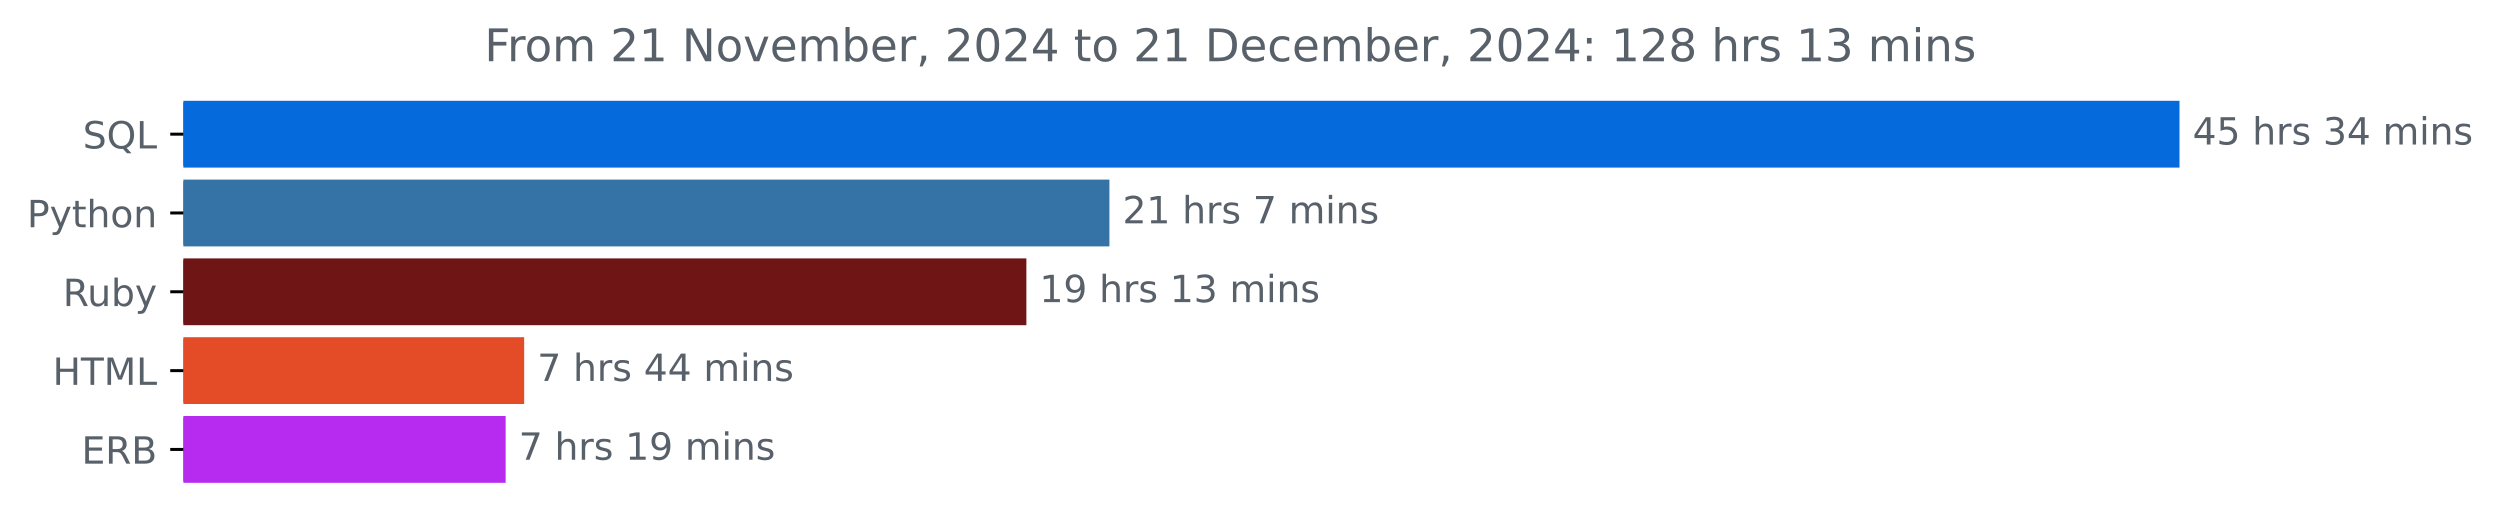
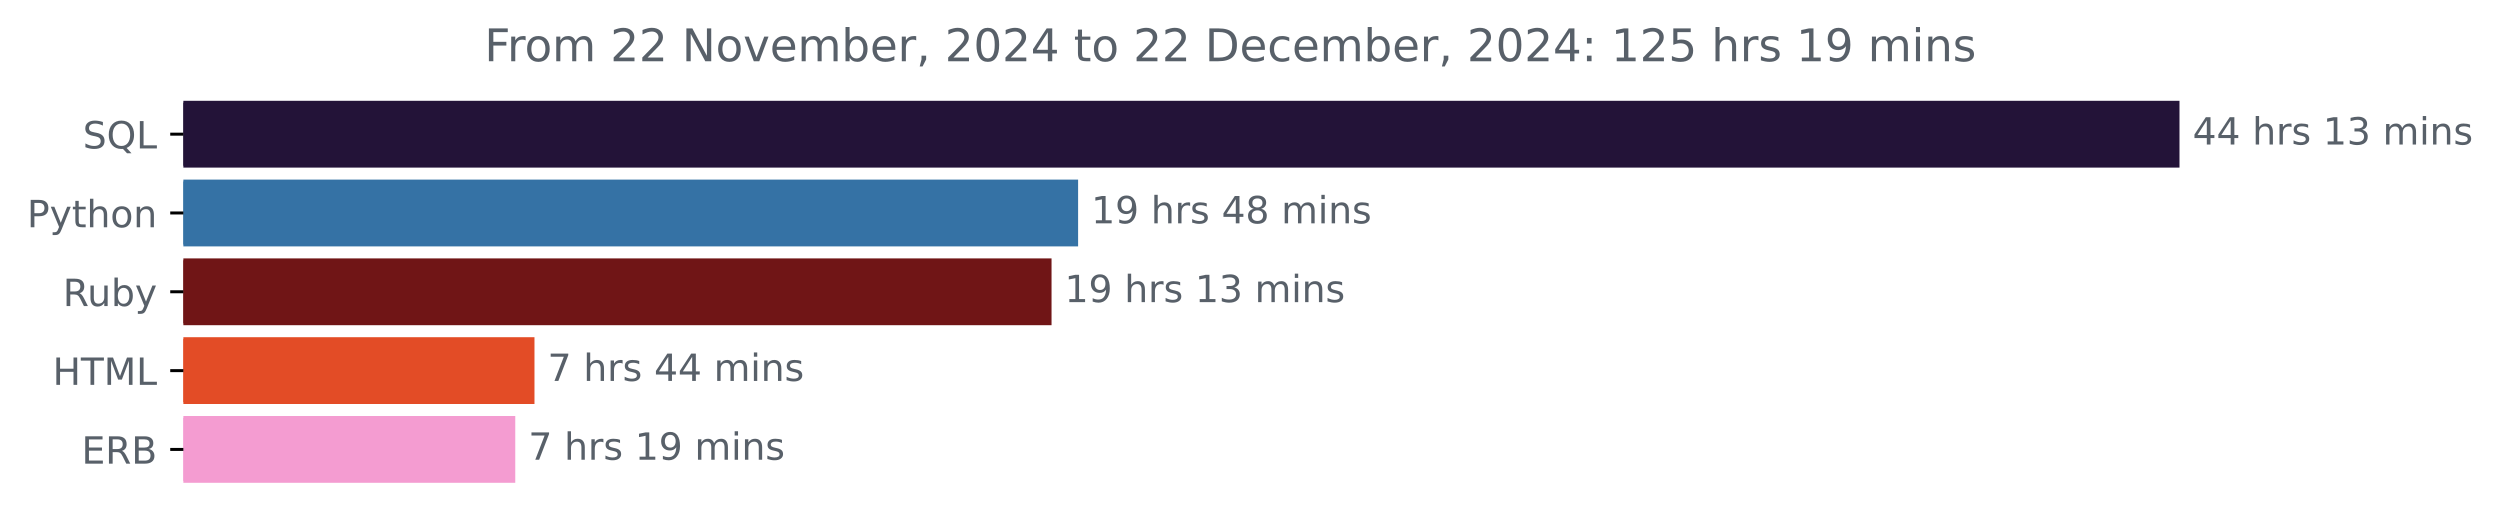
<svg xmlns="http://www.w3.org/2000/svg" xmlns:xlink="http://www.w3.org/1999/xlink" width="666.199pt" height="140.398pt" viewBox="0 0 666.199 140.398" version="1.1">
  <defs>
    <style type="text/css">*{stroke-linejoin: round; stroke-linecap: butt}</style>
  </defs>
  <g id="figure_1">
    <g id="patch_1">
      <path d="M 0 140.398  L 666.199 140.398  L 666.199 0  L 0 0  L 0 140.398  z " style="fill: none" />
    </g>
    <g id="axes_1">
      <g id="patch_2">
-         <path d="M 48.862 27.358  L 580.291 27.358  L 580.291 44.158  L 48.862 44.158  z " clip-path="url(#pdce59e7374)" style="fill: #056adb; stroke: #056adb; stroke-linejoin: miter" />
+         <path d="M 48.862 27.358  L 580.291 27.358  L 580.291 44.158  L 48.862 44.158  z " clip-path="url(#p69ac40fade)" style="fill: #231338; stroke: #231338; stroke-linejoin: miter" />
      </g>
      <g id="patch_3">
-         <path d="M 48.862 48.358  L 295.138 48.358  L 295.138 65.158  L 48.862 65.158  z " clip-path="url(#pdce59e7374)" style="fill: #3572a5; stroke: #3572a5; stroke-linejoin: miter" />
+         <path d="M 48.862 48.358  L 286.793 48.358  L 286.793 65.158  L 48.862 65.158  z " clip-path="url(#p69ac40fade)" style="fill: #3572a5; stroke: #3572a5; stroke-linejoin: miter" />
      </g>
      <g id="patch_4">
-         <path d="M 48.862 69.358  L 273.008 69.358  L 273.008 86.158  L 48.862 86.158  z " clip-path="url(#pdce59e7374)" style="fill: #701516; stroke: #701516; stroke-linejoin: miter" />
+         <path d="M 48.862 69.358  L 279.715 69.358  L 279.715 86.158  L 48.862 86.158  z " clip-path="url(#p69ac40fade)" style="fill: #701516; stroke: #701516; stroke-linejoin: miter" />
      </g>
      <g id="patch_5">
-         <path d="M 48.862 90.358  L 139.178 90.358  L 139.178 107.158  L 48.862 107.158  z " clip-path="url(#pdce59e7374)" style="fill: #e34c26; stroke: #e34c26; stroke-linejoin: miter" />
+         <path d="M 48.862 90.358  L 141.927 90.358  L 141.927 107.158  L 48.862 107.158  z " clip-path="url(#p69ac40fade)" style="fill: #e34c26; stroke: #e34c26; stroke-linejoin: miter" />
      </g>
      <g id="patch_6">
-         <path d="M 48.862 111.358  L 134.244 111.358  L 134.244 128.158  L 48.862 128.158  z " clip-path="url(#pdce59e7374)" style="fill: #b72bf0; stroke: #b72bf0; stroke-linejoin: miter" />
+         <path d="M 48.862 111.358  L 136.806 111.358  L 136.806 128.158  L 48.862 128.158  z " clip-path="url(#p69ac40fade)" style="fill: #f49cd1; stroke: #f49cd1; stroke-linejoin: miter" />
      </g>
      <g id="matplotlib.axis_1" />
      <g id="matplotlib.axis_2">
        <g id="ytick_1">
          <g id="line2d_1">
            <defs>
-               <path id="m32333eace2" d="M 0 0  L -3.5 0  " style="stroke: #000000; stroke-width: 0.8" />
+               <path id="mbb7b41445e" d="M 0 0  L -3.5 0  " style="stroke: #000000; stroke-width: 0.8" />
            </defs>
            <g>
-               <use xlink:href="#m32333eace2" x="48.862" y="35.758" style="stroke: #000000; stroke-width: 0.8" />
+               <use xlink:href="#mbb7b41445e" x="48.862" y="35.758" style="stroke: #000000; stroke-width: 0.8" />
            </g>
          </g>
          <g id="text_1">
            <g style="fill: #586069" transform="translate(22.07031 39.55734) scale(0.1 -0.1)">
              <defs>
                <path id="DejaVuSans-53" d="M 3425 4513  L 3425 3897  Q 3066 4069 2747 4153  Q 2428 4238 2131 4238  Q 1616 4238 1336 4038  Q 1056 3838 1056 3469  Q 1056 3159 1242 3001  Q 1428 2844 1947 2747  L 2328 2669  Q 3034 2534 3370 2195  Q 3706 1856 3706 1288  Q 3706 609 3251 259  Q 2797 -91 1919 -91  Q 1588 -91 1214 -16  Q 841 59 441 206  L 441 856  Q 825 641 1194 531  Q 1563 422 1919 422  Q 2459 422 2753 634  Q 3047 847 3047 1241  Q 3047 1584 2836 1778  Q 2625 1972 2144 2069  L 1759 2144  Q 1053 2284 737 2584  Q 422 2884 422 3419  Q 422 4038 858 4394  Q 1294 4750 2059 4750  Q 2388 4750 2728 4690  Q 3069 4631 3425 4513  z " transform="scale(0.015625)" />
                <path id="DejaVuSans-51" d="M 2522 4238  Q 1834 4238 1429 3725  Q 1025 3213 1025 2328  Q 1025 1447 1429 934  Q 1834 422 2522 422  Q 3209 422 3611 934  Q 4013 1447 4013 2328  Q 4013 3213 3611 3725  Q 3209 4238 2522 4238  z M 3406 84  L 4238 -825  L 3475 -825  L 2784 -78  Q 2681 -84 2626 -87  Q 2572 -91 2522 -91  Q 1538 -91 948 567  Q 359 1225 359 2328  Q 359 3434 948 4092  Q 1538 4750 2522 4750  Q 3503 4750 4090 4092  Q 4678 3434 4678 2328  Q 4678 1516 4351 937  Q 4025 359 3406 84  z " transform="scale(0.015625)" />
                <path id="DejaVuSans-4c" d="M 628 4666  L 1259 4666  L 1259 531  L 3531 531  L 3531 0  L 628 0  L 628 4666  z " transform="scale(0.015625)" />
              </defs>
              <use xlink:href="#DejaVuSans-53" />
              <use xlink:href="#DejaVuSans-51" x="63.477" />
              <use xlink:href="#DejaVuSans-4c" x="142.188" />
            </g>
          </g>
        </g>
        <g id="ytick_2">
          <g id="line2d_2">
            <g>
-               <use xlink:href="#m32333eace2" x="48.862" y="56.758" style="stroke: #000000; stroke-width: 0.8" />
+               <use xlink:href="#mbb7b41445e" x="48.862" y="56.758" style="stroke: #000000; stroke-width: 0.8" />
            </g>
          </g>
          <g id="text_2">
            <g style="fill: #586069" transform="translate(7.2 60.55734) scale(0.1 -0.1)">
              <defs>
                <path id="DejaVuSans-50" d="M 1259 4147  L 1259 2394  L 2053 2394  Q 2494 2394 2734 2622  Q 2975 2850 2975 3272  Q 2975 3691 2734 3919  Q 2494 4147 2053 4147  L 1259 4147  z M 628 4666  L 2053 4666  Q 2838 4666 3239 4311  Q 3641 3956 3641 3272  Q 3641 2581 3239 2228  Q 2838 1875 2053 1875  L 1259 1875  L 1259 0  L 628 0  L 628 4666  z " transform="scale(0.015625)" />
                <path id="DejaVuSans-79" d="M 2059 -325  Q 1816 -950 1584 -1140  Q 1353 -1331 966 -1331  L 506 -1331  L 506 -850  L 844 -850  Q 1081 -850 1212 -737  Q 1344 -625 1503 -206  L 1606 56  L 191 3500  L 800 3500  L 1894 763  L 2988 3500  L 3597 3500  L 2059 -325  z " transform="scale(0.015625)" />
                <path id="DejaVuSans-74" d="M 1172 4494  L 1172 3500  L 2356 3500  L 2356 3053  L 1172 3053  L 1172 1153  Q 1172 725 1289 603  Q 1406 481 1766 481  L 2356 481  L 2356 0  L 1766 0  Q 1100 0 847 248  Q 594 497 594 1153  L 594 3053  L 172 3053  L 172 3500  L 594 3500  L 594 4494  L 1172 4494  z " transform="scale(0.015625)" />
                <path id="DejaVuSans-68" d="M 3513 2113  L 3513 0  L 2938 0  L 2938 2094  Q 2938 2591 2744 2837  Q 2550 3084 2163 3084  Q 1697 3084 1428 2787  Q 1159 2491 1159 1978  L 1159 0  L 581 0  L 581 4863  L 1159 4863  L 1159 2956  Q 1366 3272 1645 3428  Q 1925 3584 2291 3584  Q 2894 3584 3203 3211  Q 3513 2838 3513 2113  z " transform="scale(0.015625)" />
                <path id="DejaVuSans-6f" d="M 1959 3097  Q 1497 3097 1228 2736  Q 959 2375 959 1747  Q 959 1119 1226 758  Q 1494 397 1959 397  Q 2419 397 2687 759  Q 2956 1122 2956 1747  Q 2956 2369 2687 2733  Q 2419 3097 1959 3097  z M 1959 3584  Q 2709 3584 3137 3096  Q 3566 2609 3566 1747  Q 3566 888 3137 398  Q 2709 -91 1959 -91  Q 1206 -91 779 398  Q 353 888 353 1747  Q 353 2609 779 3096  Q 1206 3584 1959 3584  z " transform="scale(0.015625)" />
                <path id="DejaVuSans-6e" d="M 3513 2113  L 3513 0  L 2938 0  L 2938 2094  Q 2938 2591 2744 2837  Q 2550 3084 2163 3084  Q 1697 3084 1428 2787  Q 1159 2491 1159 1978  L 1159 0  L 581 0  L 581 3500  L 1159 3500  L 1159 2956  Q 1366 3272 1645 3428  Q 1925 3584 2291 3584  Q 2894 3584 3203 3211  Q 3513 2838 3513 2113  z " transform="scale(0.015625)" />
              </defs>
              <use xlink:href="#DejaVuSans-50" />
              <use xlink:href="#DejaVuSans-79" x="60.303" />
              <use xlink:href="#DejaVuSans-74" x="119.482" />
              <use xlink:href="#DejaVuSans-68" x="158.691" />
              <use xlink:href="#DejaVuSans-6f" x="222.07" />
              <use xlink:href="#DejaVuSans-6e" x="283.252" />
            </g>
          </g>
        </g>
        <g id="ytick_3">
          <g id="line2d_3">
            <g>
-               <use xlink:href="#m32333eace2" x="48.862" y="77.758" style="stroke: #000000; stroke-width: 0.8" />
+               <use xlink:href="#mbb7b41445e" x="48.862" y="77.758" style="stroke: #000000; stroke-width: 0.8" />
            </g>
          </g>
          <g id="text_3">
            <g style="fill: #586069" transform="translate(16.75937 81.55734) scale(0.1 -0.1)">
              <defs>
                <path id="DejaVuSans-52" d="M 2841 2188  Q 3044 2119 3236 1894  Q 3428 1669 3622 1275  L 4263 0  L 3584 0  L 2988 1197  Q 2756 1666 2539 1819  Q 2322 1972 1947 1972  L 1259 1972  L 1259 0  L 628 0  L 628 4666  L 2053 4666  Q 2853 4666 3247 4331  Q 3641 3997 3641 3322  Q 3641 2881 3436 2590  Q 3231 2300 2841 2188  z M 1259 4147  L 1259 2491  L 2053 2491  Q 2509 2491 2742 2702  Q 2975 2913 2975 3322  Q 2975 3731 2742 3939  Q 2509 4147 2053 4147  L 1259 4147  z " transform="scale(0.015625)" />
                <path id="DejaVuSans-75" d="M 544 1381  L 544 3500  L 1119 3500  L 1119 1403  Q 1119 906 1312 657  Q 1506 409 1894 409  Q 2359 409 2629 706  Q 2900 1003 2900 1516  L 2900 3500  L 3475 3500  L 3475 0  L 2900 0  L 2900 538  Q 2691 219 2414 64  Q 2138 -91 1772 -91  Q 1169 -91 856 284  Q 544 659 544 1381  z M 1991 3584  L 1991 3584  z " transform="scale(0.015625)" />
                <path id="DejaVuSans-62" d="M 3116 1747  Q 3116 2381 2855 2742  Q 2594 3103 2138 3103  Q 1681 3103 1420 2742  Q 1159 2381 1159 1747  Q 1159 1113 1420 752  Q 1681 391 2138 391  Q 2594 391 2855 752  Q 3116 1113 3116 1747  z M 1159 2969  Q 1341 3281 1617 3432  Q 1894 3584 2278 3584  Q 2916 3584 3314 3078  Q 3713 2572 3713 1747  Q 3713 922 3314 415  Q 2916 -91 2278 -91  Q 1894 -91 1617 61  Q 1341 213 1159 525  L 1159 0  L 581 0  L 581 4863  L 1159 4863  L 1159 2969  z " transform="scale(0.015625)" />
              </defs>
              <use xlink:href="#DejaVuSans-52" />
              <use xlink:href="#DejaVuSans-75" x="64.982" />
              <use xlink:href="#DejaVuSans-62" x="128.361" />
              <use xlink:href="#DejaVuSans-79" x="191.838" />
            </g>
          </g>
        </g>
        <g id="ytick_4">
          <g id="line2d_4">
            <g>
-               <use xlink:href="#m32333eace2" x="48.862" y="98.758" style="stroke: #000000; stroke-width: 0.8" />
+               <use xlink:href="#mbb7b41445e" x="48.862" y="98.758" style="stroke: #000000; stroke-width: 0.8" />
            </g>
          </g>
          <g id="text_4">
            <g style="fill: #586069" transform="translate(14.03438 102.5573) scale(0.1 -0.1)">
              <defs>
                <path id="DejaVuSans-48" d="M 628 4666  L 1259 4666  L 1259 2753  L 3553 2753  L 3553 4666  L 4184 4666  L 4184 0  L 3553 0  L 3553 2222  L 1259 2222  L 1259 0  L 628 0  L 628 4666  z " transform="scale(0.015625)" />
                <path id="DejaVuSans-54" d="M -19 4666  L 3928 4666  L 3928 4134  L 2272 4134  L 2272 0  L 1638 0  L 1638 4134  L -19 4134  L -19 4666  z " transform="scale(0.015625)" />
                <path id="DejaVuSans-4d" d="M 628 4666  L 1569 4666  L 2759 1491  L 3956 4666  L 4897 4666  L 4897 0  L 4281 0  L 4281 4097  L 3078 897  L 2444 897  L 1241 4097  L 1241 0  L 628 0  L 628 4666  z " transform="scale(0.015625)" />
              </defs>
              <use xlink:href="#DejaVuSans-48" />
              <use xlink:href="#DejaVuSans-54" x="75.195" />
              <use xlink:href="#DejaVuSans-4d" x="136.279" />
              <use xlink:href="#DejaVuSans-4c" x="222.559" />
            </g>
          </g>
        </g>
        <g id="ytick_5">
          <g id="line2d_5">
            <g>
-               <use xlink:href="#m32333eace2" x="48.862" y="119.758" style="stroke: #000000; stroke-width: 0.8" />
+               <use xlink:href="#mbb7b41445e" x="48.862" y="119.758" style="stroke: #000000; stroke-width: 0.8" />
            </g>
          </g>
          <g id="text_5">
            <g style="fill: #586069" transform="translate(21.73438 123.5573) scale(0.1 -0.1)">
              <defs>
                <path id="DejaVuSans-45" d="M 628 4666  L 3578 4666  L 3578 4134  L 1259 4134  L 1259 2753  L 3481 2753  L 3481 2222  L 1259 2222  L 1259 531  L 3634 531  L 3634 0  L 628 0  L 628 4666  z " transform="scale(0.015625)" />
                <path id="DejaVuSans-42" d="M 1259 2228  L 1259 519  L 2272 519  Q 2781 519 3026 730  Q 3272 941 3272 1375  Q 3272 1813 3026 2020  Q 2781 2228 2272 2228  L 1259 2228  z M 1259 4147  L 1259 2741  L 2194 2741  Q 2656 2741 2882 2914  Q 3109 3088 3109 3444  Q 3109 3797 2882 3972  Q 2656 4147 2194 4147  L 1259 4147  z M 628 4666  L 2241 4666  Q 2963 4666 3353 4366  Q 3744 4066 3744 3513  Q 3744 3084 3544 2831  Q 3344 2578 2956 2516  Q 3422 2416 3680 2098  Q 3938 1781 3938 1306  Q 3938 681 3513 340  Q 3088 0 2303 0  L 628 0  L 628 4666  z " transform="scale(0.015625)" />
              </defs>
              <use xlink:href="#DejaVuSans-45" />
              <use xlink:href="#DejaVuSans-52" x="63.184" />
              <use xlink:href="#DejaVuSans-42" x="132.666" />
            </g>
          </g>
        </g>
      </g>
      <g id="text_6">
        <g style="fill: #586069" transform="translate(584.2911 38.5175) scale(0.1 -0.1)">
          <defs>
            <path id="DejaVuSans-34" d="M 2419 4116  L 825 1625  L 2419 1625  L 2419 4116  z M 2253 4666  L 3047 4666  L 3047 1625  L 3713 1625  L 3713 1100  L 3047 1100  L 3047 0  L 2419 0  L 2419 1100  L 313 1100  L 313 1709  L 2253 4666  z " transform="scale(0.015625)" />
-             <path id="DejaVuSans-35" d="M 691 4666  L 3169 4666  L 3169 4134  L 1269 4134  L 1269 2991  Q 1406 3038 1543 3061  Q 1681 3084 1819 3084  Q 2600 3084 3056 2656  Q 3513 2228 3513 1497  Q 3513 744 3044 326  Q 2575 -91 1722 -91  Q 1428 -91 1123 -41  Q 819 9 494 109  L 494 744  Q 775 591 1075 516  Q 1375 441 1709 441  Q 2250 441 2565 725  Q 2881 1009 2881 1497  Q 2881 1984 2565 2268  Q 2250 2553 1709 2553  Q 1456 2553 1204 2497  Q 953 2441 691 2322  L 691 4666  z " transform="scale(0.015625)" />
            <path id="DejaVuSans-20" transform="scale(0.015625)" />
            <path id="DejaVuSans-72" d="M 2631 2963  Q 2534 3019 2420 3045  Q 2306 3072 2169 3072  Q 1681 3072 1420 2755  Q 1159 2438 1159 1844  L 1159 0  L 581 0  L 581 3500  L 1159 3500  L 1159 2956  Q 1341 3275 1631 3429  Q 1922 3584 2338 3584  Q 2397 3584 2469 3576  Q 2541 3569 2628 3553  L 2631 2963  z " transform="scale(0.015625)" />
            <path id="DejaVuSans-73" d="M 2834 3397  L 2834 2853  Q 2591 2978 2328 3040  Q 2066 3103 1784 3103  Q 1356 3103 1142 2972  Q 928 2841 928 2578  Q 928 2378 1081 2264  Q 1234 2150 1697 2047  L 1894 2003  Q 2506 1872 2764 1633  Q 3022 1394 3022 966  Q 3022 478 2636 193  Q 2250 -91 1575 -91  Q 1294 -91 989 -36  Q 684 19 347 128  L 347 722  Q 666 556 975 473  Q 1284 391 1588 391  Q 1994 391 2212 530  Q 2431 669 2431 922  Q 2431 1156 2273 1281  Q 2116 1406 1581 1522  L 1381 1569  Q 847 1681 609 1914  Q 372 2147 372 2553  Q 372 3047 722 3315  Q 1072 3584 1716 3584  Q 2034 3584 2315 3537  Q 2597 3491 2834 3397  z " transform="scale(0.015625)" />
+             <path id="DejaVuSans-31" d="M 794 531  L 1825 531  L 1825 4091  L 703 3866  L 703 4441  L 1819 4666  L 2450 4666  L 2450 531  L 3481 531  L 3481 0  L 794 0  L 794 531  z " transform="scale(0.015625)" />
            <path id="DejaVuSans-33" d="M 2597 2516  Q 3050 2419 3304 2112  Q 3559 1806 3559 1356  Q 3559 666 3084 287  Q 2609 -91 1734 -91  Q 1441 -91 1130 -33  Q 819 25 488 141  L 488 750  Q 750 597 1062 519  Q 1375 441 1716 441  Q 2309 441 2620 675  Q 2931 909 2931 1356  Q 2931 1769 2642 2001  Q 2353 2234 1838 2234  L 1294 2234  L 1294 2753  L 1863 2753  Q 2328 2753 2575 2939  Q 2822 3125 2822 3475  Q 2822 3834 2567 4026  Q 2313 4219 1838 4219  Q 1578 4219 1281 4162  Q 984 4106 628 3988  L 628 4550  Q 988 4650 1302 4700  Q 1616 4750 1894 4750  Q 2613 4750 3031 4423  Q 3450 4097 3450 3541  Q 3450 3153 3228 2886  Q 3006 2619 2597 2516  z " transform="scale(0.015625)" />
            <path id="DejaVuSans-6d" d="M 3328 2828  Q 3544 3216 3844 3400  Q 4144 3584 4550 3584  Q 5097 3584 5394 3201  Q 5691 2819 5691 2113  L 5691 0  L 5113 0  L 5113 2094  Q 5113 2597 4934 2840  Q 4756 3084 4391 3084  Q 3944 3084 3684 2787  Q 3425 2491 3425 1978  L 3425 0  L 2847 0  L 2847 2094  Q 2847 2600 2669 2842  Q 2491 3084 2119 3084  Q 1678 3084 1418 2786  Q 1159 2488 1159 1978  L 1159 0  L 581 0  L 581 3500  L 1159 3500  L 1159 2956  Q 1356 3278 1631 3431  Q 1906 3584 2284 3584  Q 2666 3584 2933 3390  Q 3200 3197 3328 2828  z " transform="scale(0.015625)" />
            <path id="DejaVuSans-69" d="M 603 3500  L 1178 3500  L 1178 0  L 603 0  L 603 3500  z M 603 4863  L 1178 4863  L 1178 4134  L 603 4134  L 603 4863  z " transform="scale(0.015625)" />
          </defs>
          <use xlink:href="#DejaVuSans-34" />
-           <use xlink:href="#DejaVuSans-35" x="63.623" />
+           <use xlink:href="#DejaVuSans-34" x="63.623" />
          <use xlink:href="#DejaVuSans-20" x="127.246" />
          <use xlink:href="#DejaVuSans-68" x="159.033" />
          <use xlink:href="#DejaVuSans-72" x="222.412" />
          <use xlink:href="#DejaVuSans-73" x="263.525" />
          <use xlink:href="#DejaVuSans-20" x="315.625" />
-           <use xlink:href="#DejaVuSans-33" x="347.412" />
-           <use xlink:href="#DejaVuSans-34" x="411.035" />
+           <use xlink:href="#DejaVuSans-31" x="347.412" />
+           <use xlink:href="#DejaVuSans-33" x="411.035" />
          <use xlink:href="#DejaVuSans-20" x="474.658" />
          <use xlink:href="#DejaVuSans-6d" x="506.445" />
          <use xlink:href="#DejaVuSans-69" x="603.857" />
          <use xlink:href="#DejaVuSans-6e" x="631.641" />
          <use xlink:href="#DejaVuSans-73" x="695.02" />
        </g>
      </g>
      <g id="text_7">
-         <g style="fill: #586069" transform="translate(299.1379 59.5175) scale(0.1 -0.1)">
+         <g style="fill: #586069" transform="translate(290.7931 59.5175) scale(0.1 -0.1)">
          <defs>
-             <path id="DejaVuSans-32" d="M 1228 531  L 3431 531  L 3431 0  L 469 0  L 469 531  Q 828 903 1448 1529  Q 2069 2156 2228 2338  Q 2531 2678 2651 2914  Q 2772 3150 2772 3378  Q 2772 3750 2511 3984  Q 2250 4219 1831 4219  Q 1534 4219 1204 4116  Q 875 4013 500 3803  L 500 4441  Q 881 4594 1212 4672  Q 1544 4750 1819 4750  Q 2544 4750 2975 4387  Q 3406 4025 3406 3419  Q 3406 3131 3298 2873  Q 3191 2616 2906 2266  Q 2828 2175 2409 1742  Q 1991 1309 1228 531  z " transform="scale(0.015625)" />
-             <path id="DejaVuSans-31" d="M 794 531  L 1825 531  L 1825 4091  L 703 3866  L 703 4441  L 1819 4666  L 2450 4666  L 2450 531  L 3481 531  L 3481 0  L 794 0  L 794 531  z " transform="scale(0.015625)" />
-             <path id="DejaVuSans-37" d="M 525 4666  L 3525 4666  L 3525 4397  L 1831 0  L 1172 0  L 2766 4134  L 525 4134  L 525 4666  z " transform="scale(0.015625)" />
+             <path id="DejaVuSans-39" d="M 703 97  L 703 672  Q 941 559 1184 500  Q 1428 441 1663 441  Q 2288 441 2617 861  Q 2947 1281 2994 2138  Q 2813 1869 2534 1725  Q 2256 1581 1919 1581  Q 1219 1581 811 2004  Q 403 2428 403 3163  Q 403 3881 828 4315  Q 1253 4750 1959 4750  Q 2769 4750 3195 4129  Q 3622 3509 3622 2328  Q 3622 1225 3098 567  Q 2575 -91 1691 -91  Q 1453 -91 1209 -44  Q 966 3 703 97  z M 1959 2075  Q 2384 2075 2632 2365  Q 2881 2656 2881 3163  Q 2881 3666 2632 3958  Q 2384 4250 1959 4250  Q 1534 4250 1286 3958  Q 1038 3666 1038 3163  Q 1038 2656 1286 2365  Q 1534 2075 1959 2075  z " transform="scale(0.015625)" />
+             <path id="DejaVuSans-38" d="M 2034 2216  Q 1584 2216 1326 1975  Q 1069 1734 1069 1313  Q 1069 891 1326 650  Q 1584 409 2034 409  Q 2484 409 2743 651  Q 3003 894 3003 1313  Q 3003 1734 2745 1975  Q 2488 2216 2034 2216  z M 1403 2484  Q 997 2584 770 2862  Q 544 3141 544 3541  Q 544 4100 942 4425  Q 1341 4750 2034 4750  Q 2731 4750 3128 4425  Q 3525 4100 3525 3541  Q 3525 3141 3298 2862  Q 3072 2584 2669 2484  Q 3125 2378 3379 2068  Q 3634 1759 3634 1313  Q 3634 634 3220 271  Q 2806 -91 2034 -91  Q 1263 -91 848 271  Q 434 634 434 1313  Q 434 1759 690 2068  Q 947 2378 1403 2484  z M 1172 3481  Q 1172 3119 1398 2916  Q 1625 2713 2034 2713  Q 2441 2713 2670 2916  Q 2900 3119 2900 3481  Q 2900 3844 2670 4047  Q 2441 4250 2034 4250  Q 1625 4250 1398 4047  Q 1172 3844 1172 3481  z " transform="scale(0.015625)" />
          </defs>
-           <use xlink:href="#DejaVuSans-32" />
-           <use xlink:href="#DejaVuSans-31" x="63.623" />
+           <use xlink:href="#DejaVuSans-31" />
+           <use xlink:href="#DejaVuSans-39" x="63.623" />
          <use xlink:href="#DejaVuSans-20" x="127.246" />
          <use xlink:href="#DejaVuSans-68" x="159.033" />
          <use xlink:href="#DejaVuSans-72" x="222.412" />
          <use xlink:href="#DejaVuSans-73" x="263.525" />
          <use xlink:href="#DejaVuSans-20" x="315.625" />
-           <use xlink:href="#DejaVuSans-37" x="347.412" />
-           <use xlink:href="#DejaVuSans-20" x="411.035" />
-           <use xlink:href="#DejaVuSans-6d" x="442.822" />
-           <use xlink:href="#DejaVuSans-69" x="540.234" />
-           <use xlink:href="#DejaVuSans-6e" x="568.018" />
-           <use xlink:href="#DejaVuSans-73" x="631.396" />
+           <use xlink:href="#DejaVuSans-34" x="347.412" />
+           <use xlink:href="#DejaVuSans-38" x="411.035" />
+           <use xlink:href="#DejaVuSans-20" x="474.658" />
+           <use xlink:href="#DejaVuSans-6d" x="506.445" />
+           <use xlink:href="#DejaVuSans-69" x="603.857" />
+           <use xlink:href="#DejaVuSans-6e" x="631.641" />
+           <use xlink:href="#DejaVuSans-73" x="695.02" />
        </g>
      </g>
      <g id="text_8">
-         <g style="fill: #586069" transform="translate(277.0075 80.5175) scale(0.1 -0.1)">
-           <defs>
-             <path id="DejaVuSans-39" d="M 703 97  L 703 672  Q 941 559 1184 500  Q 1428 441 1663 441  Q 2288 441 2617 861  Q 2947 1281 2994 2138  Q 2813 1869 2534 1725  Q 2256 1581 1919 1581  Q 1219 1581 811 2004  Q 403 2428 403 3163  Q 403 3881 828 4315  Q 1253 4750 1959 4750  Q 2769 4750 3195 4129  Q 3622 3509 3622 2328  Q 3622 1225 3098 567  Q 2575 -91 1691 -91  Q 1453 -91 1209 -44  Q 966 3 703 97  z M 1959 2075  Q 2384 2075 2632 2365  Q 2881 2656 2881 3163  Q 2881 3666 2632 3958  Q 2384 4250 1959 4250  Q 1534 4250 1286 3958  Q 1038 3666 1038 3163  Q 1038 2656 1286 2365  Q 1534 2075 1959 2075  z " transform="scale(0.015625)" />
-           </defs>
+         <g style="fill: #586069" transform="translate(283.7154 80.5175) scale(0.1 -0.1)">
          <use xlink:href="#DejaVuSans-31" />
          <use xlink:href="#DejaVuSans-39" x="63.623" />
          <use xlink:href="#DejaVuSans-20" x="127.246" />
          <use xlink:href="#DejaVuSans-68" x="159.033" />
          <use xlink:href="#DejaVuSans-72" x="222.412" />
          <use xlink:href="#DejaVuSans-73" x="263.525" />
          <use xlink:href="#DejaVuSans-20" x="315.625" />
          <use xlink:href="#DejaVuSans-31" x="347.412" />
          <use xlink:href="#DejaVuSans-33" x="411.035" />
          <use xlink:href="#DejaVuSans-20" x="474.658" />
          <use xlink:href="#DejaVuSans-6d" x="506.445" />
          <use xlink:href="#DejaVuSans-69" x="603.857" />
          <use xlink:href="#DejaVuSans-6e" x="631.641" />
          <use xlink:href="#DejaVuSans-73" x="695.02" />
        </g>
      </g>
      <g id="text_9">
-         <g style="fill: #586069" transform="translate(143.1784 101.5175) scale(0.1 -0.1)">
+         <g style="fill: #586069" transform="translate(145.9265 101.5175) scale(0.1 -0.1)">
+           <defs>
+             <path id="DejaVuSans-37" d="M 525 4666  L 3525 4666  L 3525 4397  L 1831 0  L 1172 0  L 2766 4134  L 525 4134  L 525 4666  z " transform="scale(0.015625)" />
+           </defs>
          <use xlink:href="#DejaVuSans-37" />
          <use xlink:href="#DejaVuSans-20" x="63.623" />
          <use xlink:href="#DejaVuSans-68" x="95.41" />
          <use xlink:href="#DejaVuSans-72" x="158.789" />
          <use xlink:href="#DejaVuSans-73" x="199.902" />
          <use xlink:href="#DejaVuSans-20" x="252.002" />
          <use xlink:href="#DejaVuSans-34" x="283.789" />
          <use xlink:href="#DejaVuSans-34" x="347.412" />
          <use xlink:href="#DejaVuSans-20" x="411.035" />
          <use xlink:href="#DejaVuSans-6d" x="442.822" />
          <use xlink:href="#DejaVuSans-69" x="540.234" />
          <use xlink:href="#DejaVuSans-6e" x="568.018" />
          <use xlink:href="#DejaVuSans-73" x="631.396" />
        </g>
      </g>
      <g id="text_10">
-         <g style="fill: #586069" transform="translate(138.244 122.5175) scale(0.1 -0.1)">
+         <g style="fill: #586069" transform="translate(140.8065 122.5175) scale(0.1 -0.1)">
          <use xlink:href="#DejaVuSans-37" />
          <use xlink:href="#DejaVuSans-20" x="63.623" />
          <use xlink:href="#DejaVuSans-68" x="95.41" />
          <use xlink:href="#DejaVuSans-72" x="158.789" />
          <use xlink:href="#DejaVuSans-73" x="199.902" />
          <use xlink:href="#DejaVuSans-20" x="252.002" />
          <use xlink:href="#DejaVuSans-31" x="283.789" />
          <use xlink:href="#DejaVuSans-39" x="347.412" />
          <use xlink:href="#DejaVuSans-20" x="411.035" />
          <use xlink:href="#DejaVuSans-6d" x="442.822" />
          <use xlink:href="#DejaVuSans-69" x="540.234" />
          <use xlink:href="#DejaVuSans-6e" x="568.018" />
          <use xlink:href="#DejaVuSans-73" x="631.396" />
        </g>
      </g>
      <g id="text_11">
        <g style="fill: #586069" transform="translate(129.1041 16.31812) scale(0.12 -0.12)">
          <defs>
            <path id="DejaVuSans-46" d="M 628 4666  L 3309 4666  L 3309 4134  L 1259 4134  L 1259 2759  L 3109 2759  L 3109 2228  L 1259 2228  L 1259 0  L 628 0  L 628 4666  z " transform="scale(0.015625)" />
+             <path id="DejaVuSans-32" d="M 1228 531  L 3431 531  L 3431 0  L 469 0  L 469 531  Q 828 903 1448 1529  Q 2069 2156 2228 2338  Q 2531 2678 2651 2914  Q 2772 3150 2772 3378  Q 2772 3750 2511 3984  Q 2250 4219 1831 4219  Q 1534 4219 1204 4116  Q 875 4013 500 3803  L 500 4441  Q 881 4594 1212 4672  Q 1544 4750 1819 4750  Q 2544 4750 2975 4387  Q 3406 4025 3406 3419  Q 3406 3131 3298 2873  Q 3191 2616 2906 2266  Q 2828 2175 2409 1742  Q 1991 1309 1228 531  z " transform="scale(0.015625)" />
            <path id="DejaVuSans-4e" d="M 628 4666  L 1478 4666  L 3547 763  L 3547 4666  L 4159 4666  L 4159 0  L 3309 0  L 1241 3903  L 1241 0  L 628 0  L 628 4666  z " transform="scale(0.015625)" />
            <path id="DejaVuSans-76" d="M 191 3500  L 800 3500  L 1894 563  L 2988 3500  L 3597 3500  L 2284 0  L 1503 0  L 191 3500  z " transform="scale(0.015625)" />
            <path id="DejaVuSans-65" d="M 3597 1894  L 3597 1613  L 953 1613  Q 991 1019 1311 708  Q 1631 397 2203 397  Q 2534 397 2845 478  Q 3156 559 3463 722  L 3463 178  Q 3153 47 2828 -22  Q 2503 -91 2169 -91  Q 1331 -91 842 396  Q 353 884 353 1716  Q 353 2575 817 3079  Q 1281 3584 2069 3584  Q 2775 3584 3186 3129  Q 3597 2675 3597 1894  z M 3022 2063  Q 3016 2534 2758 2815  Q 2500 3097 2075 3097  Q 1594 3097 1305 2825  Q 1016 2553 972 2059  L 3022 2063  z " transform="scale(0.015625)" />
            <path id="DejaVuSans-2c" d="M 750 794  L 1409 794  L 1409 256  L 897 -744  L 494 -744  L 750 256  L 750 794  z " transform="scale(0.015625)" />
            <path id="DejaVuSans-30" d="M 2034 4250  Q 1547 4250 1301 3770  Q 1056 3291 1056 2328  Q 1056 1369 1301 889  Q 1547 409 2034 409  Q 2525 409 2770 889  Q 3016 1369 3016 2328  Q 3016 3291 2770 3770  Q 2525 4250 2034 4250  z M 2034 4750  Q 2819 4750 3233 4129  Q 3647 3509 3647 2328  Q 3647 1150 3233 529  Q 2819 -91 2034 -91  Q 1250 -91 836 529  Q 422 1150 422 2328  Q 422 3509 836 4129  Q 1250 4750 2034 4750  z " transform="scale(0.015625)" />
            <path id="DejaVuSans-44" d="M 1259 4147  L 1259 519  L 2022 519  Q 2988 519 3436 956  Q 3884 1394 3884 2338  Q 3884 3275 3436 3711  Q 2988 4147 2022 4147  L 1259 4147  z M 628 4666  L 1925 4666  Q 3281 4666 3915 4102  Q 4550 3538 4550 2338  Q 4550 1131 3912 565  Q 3275 0 1925 0  L 628 0  L 628 4666  z " transform="scale(0.015625)" />
            <path id="DejaVuSans-63" d="M 3122 3366  L 3122 2828  Q 2878 2963 2633 3030  Q 2388 3097 2138 3097  Q 1578 3097 1268 2742  Q 959 2388 959 1747  Q 959 1106 1268 751  Q 1578 397 2138 397  Q 2388 397 2633 464  Q 2878 531 3122 666  L 3122 134  Q 2881 22 2623 -34  Q 2366 -91 2075 -91  Q 1284 -91 818 406  Q 353 903 353 1747  Q 353 2603 823 3093  Q 1294 3584 2113 3584  Q 2378 3584 2631 3529  Q 2884 3475 3122 3366  z " transform="scale(0.015625)" />
            <path id="DejaVuSans-3a" d="M 750 794  L 1409 794  L 1409 0  L 750 0  L 750 794  z M 750 3309  L 1409 3309  L 1409 2516  L 750 2516  L 750 3309  z " transform="scale(0.015625)" />
-             <path id="DejaVuSans-38" d="M 2034 2216  Q 1584 2216 1326 1975  Q 1069 1734 1069 1313  Q 1069 891 1326 650  Q 1584 409 2034 409  Q 2484 409 2743 651  Q 3003 894 3003 1313  Q 3003 1734 2745 1975  Q 2488 2216 2034 2216  z M 1403 2484  Q 997 2584 770 2862  Q 544 3141 544 3541  Q 544 4100 942 4425  Q 1341 4750 2034 4750  Q 2731 4750 3128 4425  Q 3525 4100 3525 3541  Q 3525 3141 3298 2862  Q 3072 2584 2669 2484  Q 3125 2378 3379 2068  Q 3634 1759 3634 1313  Q 3634 634 3220 271  Q 2806 -91 2034 -91  Q 1263 -91 848 271  Q 434 634 434 1313  Q 434 1759 690 2068  Q 947 2378 1403 2484  z M 1172 3481  Q 1172 3119 1398 2916  Q 1625 2713 2034 2713  Q 2441 2713 2670 2916  Q 2900 3119 2900 3481  Q 2900 3844 2670 4047  Q 2441 4250 2034 4250  Q 1625 4250 1398 4047  Q 1172 3844 1172 3481  z " transform="scale(0.015625)" />
+             <path id="DejaVuSans-35" d="M 691 4666  L 3169 4666  L 3169 4134  L 1269 4134  L 1269 2991  Q 1406 3038 1543 3061  Q 1681 3084 1819 3084  Q 2600 3084 3056 2656  Q 3513 2228 3513 1497  Q 3513 744 3044 326  Q 2575 -91 1722 -91  Q 1428 -91 1123 -41  Q 819 9 494 109  L 494 744  Q 775 591 1075 516  Q 1375 441 1709 441  Q 2250 441 2565 725  Q 2881 1009 2881 1497  Q 2881 1984 2565 2268  Q 2250 2553 1709 2553  Q 1456 2553 1204 2497  Q 953 2441 691 2322  L 691 4666  z " transform="scale(0.015625)" />
          </defs>
          <use xlink:href="#DejaVuSans-46" />
          <use xlink:href="#DejaVuSans-72" x="50.27" />
          <use xlink:href="#DejaVuSans-6f" x="89.133" />
          <use xlink:href="#DejaVuSans-6d" x="150.314" />
          <use xlink:href="#DejaVuSans-20" x="247.727" />
          <use xlink:href="#DejaVuSans-32" x="279.514" />
-           <use xlink:href="#DejaVuSans-31" x="343.137" />
+           <use xlink:href="#DejaVuSans-32" x="343.137" />
          <use xlink:href="#DejaVuSans-20" x="406.76" />
          <use xlink:href="#DejaVuSans-4e" x="438.547" />
          <use xlink:href="#DejaVuSans-6f" x="513.352" />
          <use xlink:href="#DejaVuSans-76" x="574.533" />
          <use xlink:href="#DejaVuSans-65" x="633.713" />
          <use xlink:href="#DejaVuSans-6d" x="695.236" />
          <use xlink:href="#DejaVuSans-62" x="792.648" />
          <use xlink:href="#DejaVuSans-65" x="856.125" />
          <use xlink:href="#DejaVuSans-72" x="917.648" />
          <use xlink:href="#DejaVuSans-2c" x="958.762" />
          <use xlink:href="#DejaVuSans-20" x="990.549" />
          <use xlink:href="#DejaVuSans-32" x="1022.336" />
          <use xlink:href="#DejaVuSans-30" x="1085.959" />
          <use xlink:href="#DejaVuSans-32" x="1149.582" />
          <use xlink:href="#DejaVuSans-34" x="1213.205" />
          <use xlink:href="#DejaVuSans-20" x="1276.828" />
          <use xlink:href="#DejaVuSans-74" x="1308.615" />
          <use xlink:href="#DejaVuSans-6f" x="1347.824" />
          <use xlink:href="#DejaVuSans-20" x="1409.006" />
          <use xlink:href="#DejaVuSans-32" x="1440.793" />
-           <use xlink:href="#DejaVuSans-31" x="1504.416" />
+           <use xlink:href="#DejaVuSans-32" x="1504.416" />
          <use xlink:href="#DejaVuSans-20" x="1568.039" />
          <use xlink:href="#DejaVuSans-44" x="1599.826" />
          <use xlink:href="#DejaVuSans-65" x="1676.828" />
          <use xlink:href="#DejaVuSans-63" x="1738.352" />
          <use xlink:href="#DejaVuSans-65" x="1793.332" />
          <use xlink:href="#DejaVuSans-6d" x="1854.855" />
          <use xlink:href="#DejaVuSans-62" x="1952.268" />
          <use xlink:href="#DejaVuSans-65" x="2015.744" />
          <use xlink:href="#DejaVuSans-72" x="2077.268" />
          <use xlink:href="#DejaVuSans-2c" x="2118.381" />
          <use xlink:href="#DejaVuSans-20" x="2150.168" />
          <use xlink:href="#DejaVuSans-32" x="2181.955" />
          <use xlink:href="#DejaVuSans-30" x="2245.578" />
          <use xlink:href="#DejaVuSans-32" x="2309.201" />
          <use xlink:href="#DejaVuSans-34" x="2372.824" />
          <use xlink:href="#DejaVuSans-3a" x="2436.447" />
          <use xlink:href="#DejaVuSans-20" x="2470.139" />
          <use xlink:href="#DejaVuSans-31" x="2501.926" />
          <use xlink:href="#DejaVuSans-32" x="2565.549" />
-           <use xlink:href="#DejaVuSans-38" x="2629.172" />
+           <use xlink:href="#DejaVuSans-35" x="2629.172" />
          <use xlink:href="#DejaVuSans-20" x="2692.795" />
          <use xlink:href="#DejaVuSans-68" x="2724.582" />
          <use xlink:href="#DejaVuSans-72" x="2787.961" />
          <use xlink:href="#DejaVuSans-73" x="2829.074" />
          <use xlink:href="#DejaVuSans-20" x="2881.174" />
          <use xlink:href="#DejaVuSans-31" x="2912.961" />
-           <use xlink:href="#DejaVuSans-33" x="2976.584" />
+           <use xlink:href="#DejaVuSans-39" x="2976.584" />
          <use xlink:href="#DejaVuSans-20" x="3040.207" />
          <use xlink:href="#DejaVuSans-6d" x="3071.994" />
          <use xlink:href="#DejaVuSans-69" x="3169.406" />
          <use xlink:href="#DejaVuSans-6e" x="3197.189" />
          <use xlink:href="#DejaVuSans-73" x="3260.568" />
        </g>
      </g>
    </g>
  </g>
  <defs>
-     <clipPath id="pdce59e7374">
+     <clipPath id="p69ac40fade">
      <rect x="48.862" y="22.318" width="558" height="110.88" />
    </clipPath>
  </defs>
</svg>
